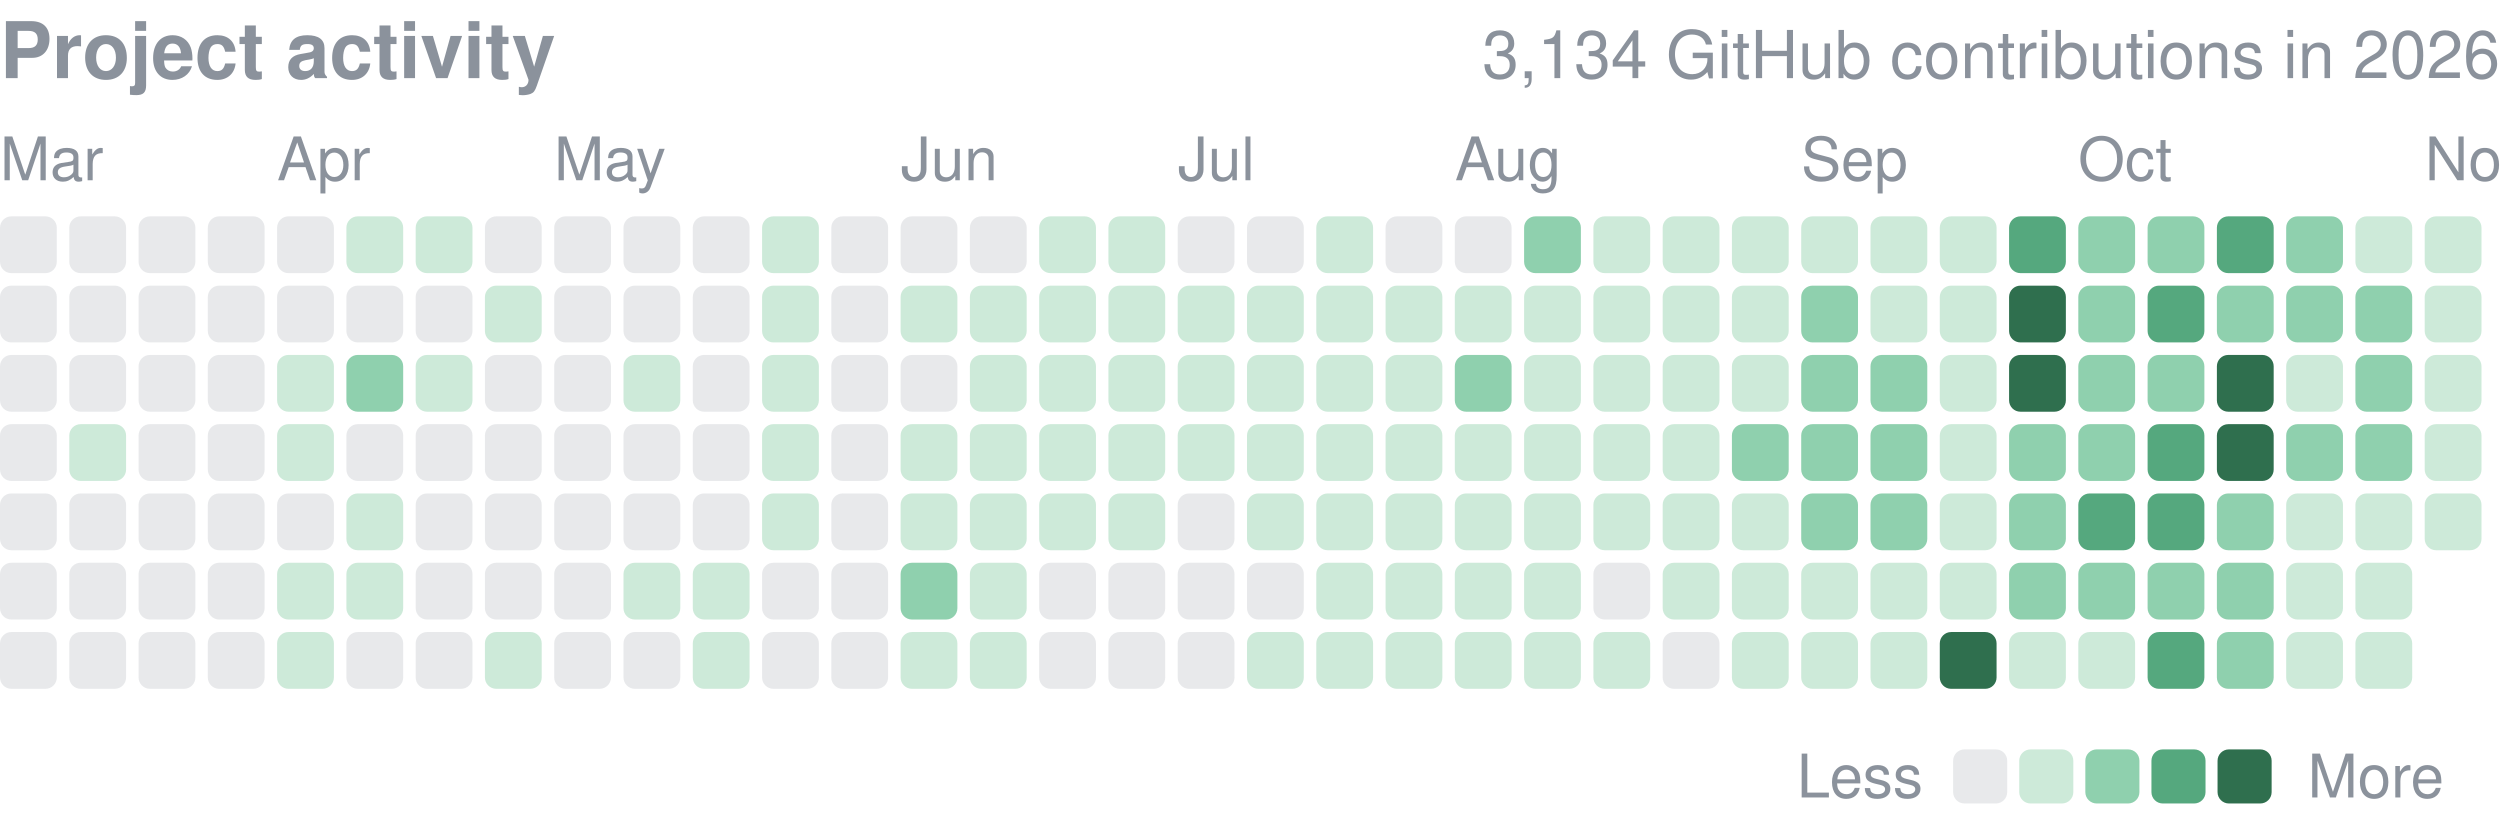
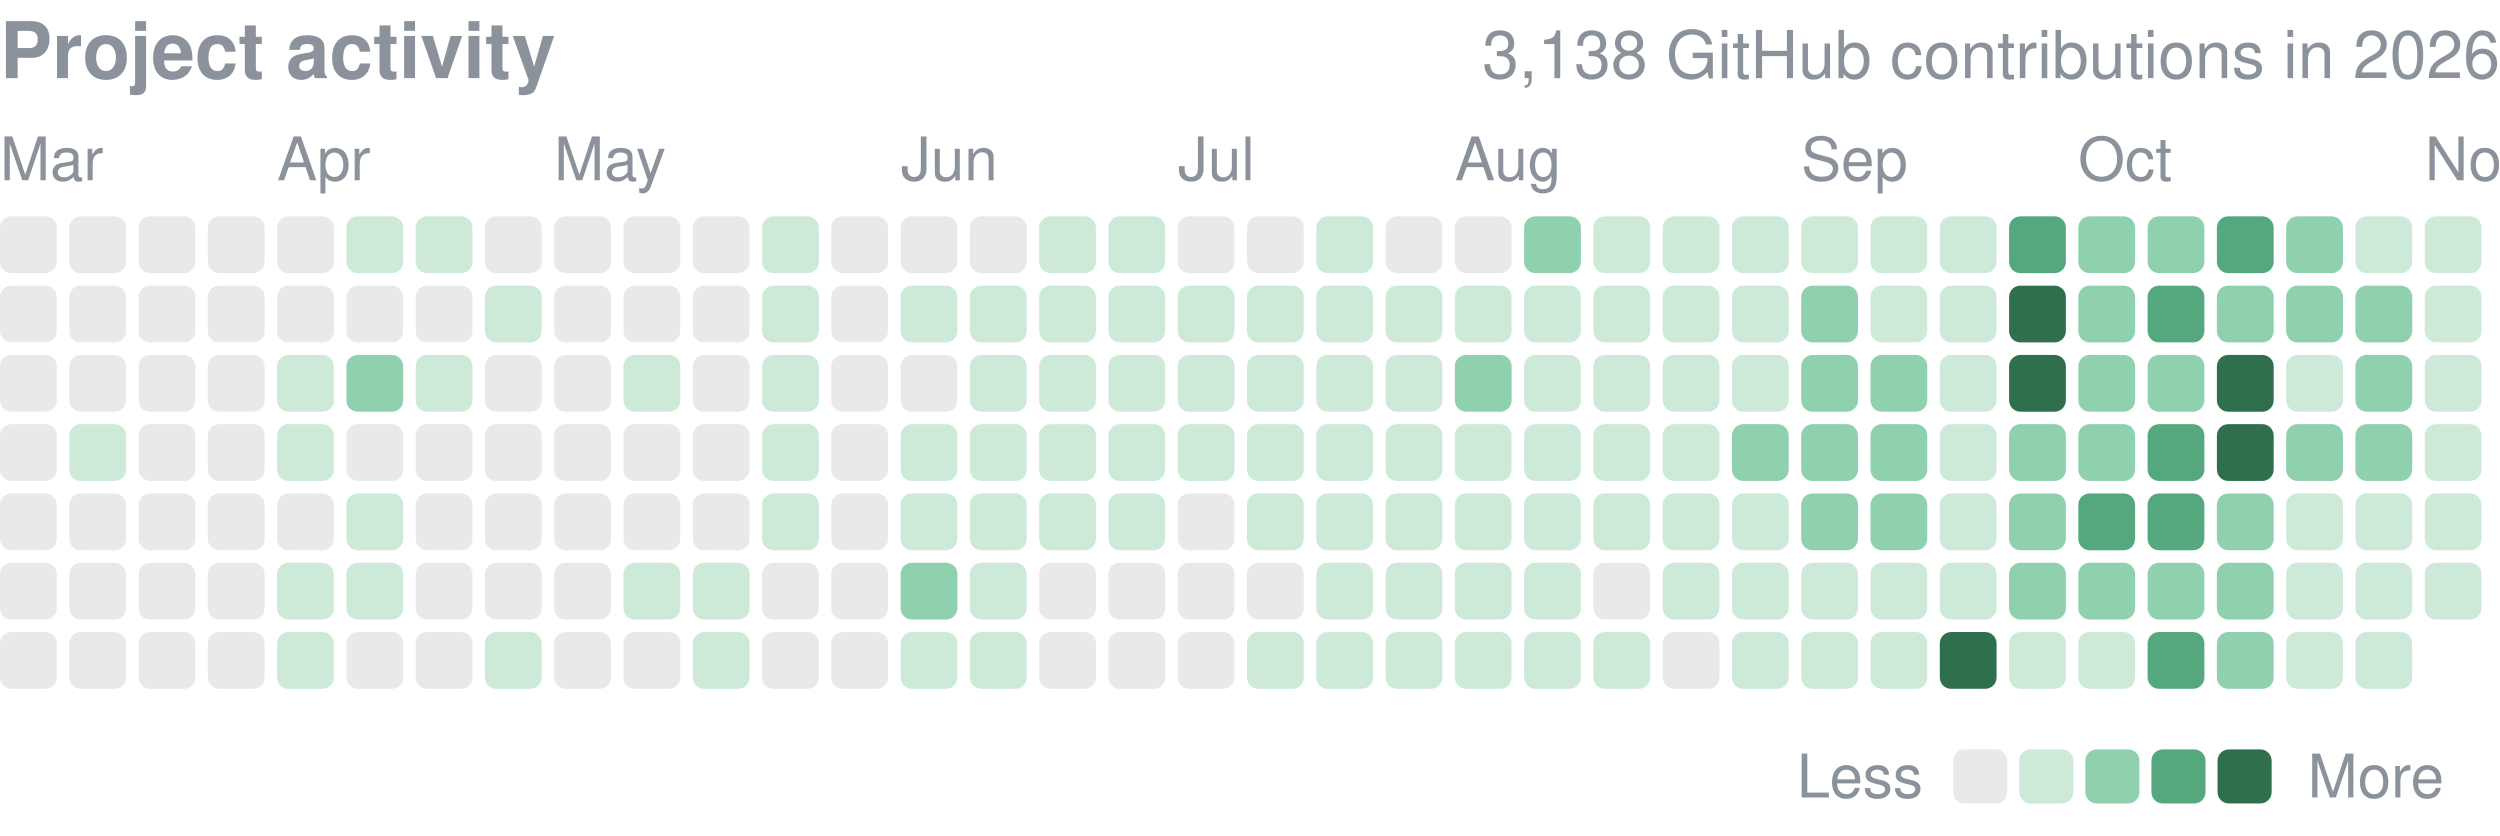
<svg xmlns="http://www.w3.org/2000/svg" width="416" height="139" viewBox="0 0 416 139" role="img" aria-label="yjinyoo GitHub contributions per day in 2026">
  <style>text{font-family:-apple-system,BlinkMacSystemFont,"Segoe UI",Helvetica,Arial,sans-serif}</style>
  <text x="0" y="13" font-size="13" font-weight="600" fill="#8b929c">Project activity</text>
-   <text x="416" y="13" font-size="11" fill="#8b929c" text-anchor="end">3,134 GitHub contributions in 2026</text>
+   <text x="416" y="13" font-size="11" fill="#8b929c" text-anchor="end">3,138 GitHub contributions in 2026</text>
  <text x="0.0" y="30" font-size="10" fill="#8b929c">Mar</text>
  <text x="46.1" y="30" font-size="10" fill="#8b929c">Apr</text>
  <text x="92.2" y="30" font-size="10" fill="#8b929c">May</text>
  <text x="149.9" y="30" font-size="10" fill="#8b929c">Jun</text>
  <text x="196.0" y="30" font-size="10" fill="#8b929c">Jul</text>
  <text x="242.1" y="30" font-size="10" fill="#8b929c">Aug</text>
  <text x="299.7" y="30" font-size="10" fill="#8b929c">Sep</text>
  <text x="345.8" y="30" font-size="10" fill="#8b929c">Oct</text>
  <text x="403.5" y="30" font-size="10" fill="#8b929c">Nov</text>
  <rect x="0.00" y="36.00" width="9.45" height="9.45" rx="1.89" fill="#8b929c" opacity="0.2" />
  <rect x="0.00" y="47.53" width="9.45" height="9.45" rx="1.89" fill="#8b929c" opacity="0.2" />
  <rect x="0.00" y="59.06" width="9.45" height="9.45" rx="1.89" fill="#8b929c" opacity="0.2" />
  <rect x="0.00" y="70.58" width="9.45" height="9.45" rx="1.89" fill="#8b929c" opacity="0.2" />
  <rect x="0.00" y="82.11" width="9.45" height="9.45" rx="1.89" fill="#8b929c" opacity="0.2" />
  <rect x="0.00" y="93.64" width="9.45" height="9.45" rx="1.89" fill="#8b929c" opacity="0.2" />
  <rect x="0.00" y="105.17" width="9.45" height="9.45" rx="1.89" fill="#8b929c" opacity="0.2" />
  <rect x="11.53" y="36.00" width="9.45" height="9.45" rx="1.89" fill="#8b929c" opacity="0.2" />
  <rect x="11.53" y="47.53" width="9.45" height="9.45" rx="1.89" fill="#8b929c" opacity="0.2" />
  <rect x="11.53" y="59.06" width="9.45" height="9.45" rx="1.89" fill="#8b929c" opacity="0.2" />
  <rect x="11.53" y="70.58" width="9.45" height="9.45" rx="1.89" fill="#cdead9" />
  <rect x="11.53" y="82.11" width="9.45" height="9.45" rx="1.89" fill="#8b929c" opacity="0.2" />
  <rect x="11.53" y="93.64" width="9.45" height="9.45" rx="1.89" fill="#8b929c" opacity="0.2" />
  <rect x="11.53" y="105.17" width="9.45" height="9.45" rx="1.89" fill="#8b929c" opacity="0.2" />
  <rect x="23.06" y="36.00" width="9.45" height="9.45" rx="1.89" fill="#8b929c" opacity="0.2" />
  <rect x="23.06" y="47.53" width="9.45" height="9.45" rx="1.89" fill="#8b929c" opacity="0.2" />
  <rect x="23.06" y="59.06" width="9.45" height="9.45" rx="1.89" fill="#8b929c" opacity="0.2" />
  <rect x="23.06" y="70.58" width="9.45" height="9.45" rx="1.89" fill="#8b929c" opacity="0.2" />
  <rect x="23.06" y="82.11" width="9.45" height="9.45" rx="1.89" fill="#8b929c" opacity="0.2" />
  <rect x="23.06" y="93.64" width="9.45" height="9.45" rx="1.89" fill="#8b929c" opacity="0.2" />
  <rect x="23.06" y="105.17" width="9.45" height="9.45" rx="1.89" fill="#8b929c" opacity="0.2" />
  <rect x="34.58" y="36.00" width="9.45" height="9.45" rx="1.89" fill="#8b929c" opacity="0.2" />
  <rect x="34.58" y="47.53" width="9.45" height="9.45" rx="1.89" fill="#8b929c" opacity="0.2" />
  <rect x="34.58" y="59.06" width="9.45" height="9.45" rx="1.89" fill="#8b929c" opacity="0.2" />
  <rect x="34.58" y="70.58" width="9.45" height="9.45" rx="1.89" fill="#8b929c" opacity="0.2" />
  <rect x="34.58" y="82.11" width="9.45" height="9.45" rx="1.89" fill="#8b929c" opacity="0.2" />
  <rect x="34.58" y="93.64" width="9.45" height="9.45" rx="1.89" fill="#8b929c" opacity="0.2" />
  <rect x="34.58" y="105.17" width="9.45" height="9.45" rx="1.89" fill="#8b929c" opacity="0.2" />
  <rect x="46.11" y="36.00" width="9.45" height="9.45" rx="1.89" fill="#8b929c" opacity="0.2" />
  <rect x="46.11" y="47.53" width="9.45" height="9.45" rx="1.89" fill="#8b929c" opacity="0.2" />
  <rect x="46.11" y="59.06" width="9.45" height="9.45" rx="1.89" fill="#cdead9" />
  <rect x="46.11" y="70.58" width="9.45" height="9.45" rx="1.89" fill="#cdead9" />
  <rect x="46.11" y="82.11" width="9.45" height="9.45" rx="1.89" fill="#8b929c" opacity="0.2" />
  <rect x="46.11" y="93.64" width="9.45" height="9.45" rx="1.89" fill="#cdead9" />
  <rect x="46.11" y="105.17" width="9.45" height="9.45" rx="1.89" fill="#cdead9" />
  <rect x="57.64" y="36.00" width="9.45" height="9.45" rx="1.89" fill="#cdead9" />
  <rect x="57.64" y="47.53" width="9.45" height="9.45" rx="1.89" fill="#8b929c" opacity="0.2" />
  <rect x="57.64" y="59.06" width="9.45" height="9.45" rx="1.89" fill="#8fd0ae" />
  <rect x="57.64" y="70.58" width="9.45" height="9.45" rx="1.89" fill="#8b929c" opacity="0.2" />
  <rect x="57.64" y="82.11" width="9.45" height="9.45" rx="1.89" fill="#cdead9" />
  <rect x="57.64" y="93.64" width="9.45" height="9.45" rx="1.89" fill="#cdead9" />
  <rect x="57.64" y="105.17" width="9.45" height="9.45" rx="1.89" fill="#8b929c" opacity="0.2" />
  <rect x="69.17" y="36.00" width="9.45" height="9.45" rx="1.89" fill="#cdead9" />
  <rect x="69.17" y="47.53" width="9.45" height="9.45" rx="1.89" fill="#8b929c" opacity="0.2" />
  <rect x="69.17" y="59.06" width="9.45" height="9.45" rx="1.89" fill="#cdead9" />
  <rect x="69.17" y="70.58" width="9.45" height="9.45" rx="1.89" fill="#8b929c" opacity="0.2" />
  <rect x="69.17" y="82.11" width="9.45" height="9.45" rx="1.89" fill="#8b929c" opacity="0.2" />
  <rect x="69.17" y="93.64" width="9.45" height="9.45" rx="1.89" fill="#8b929c" opacity="0.2" />
  <rect x="69.17" y="105.17" width="9.45" height="9.45" rx="1.89" fill="#8b929c" opacity="0.2" />
  <rect x="80.69" y="36.00" width="9.45" height="9.45" rx="1.89" fill="#8b929c" opacity="0.2" />
  <rect x="80.69" y="47.53" width="9.45" height="9.45" rx="1.89" fill="#cdead9" />
  <rect x="80.69" y="59.06" width="9.45" height="9.45" rx="1.89" fill="#8b929c" opacity="0.2" />
  <rect x="80.69" y="70.58" width="9.45" height="9.45" rx="1.89" fill="#8b929c" opacity="0.2" />
  <rect x="80.69" y="82.11" width="9.45" height="9.45" rx="1.89" fill="#8b929c" opacity="0.2" />
  <rect x="80.69" y="93.64" width="9.45" height="9.45" rx="1.89" fill="#8b929c" opacity="0.2" />
  <rect x="80.69" y="105.17" width="9.45" height="9.45" rx="1.89" fill="#cdead9" />
  <rect x="92.22" y="36.00" width="9.45" height="9.45" rx="1.89" fill="#8b929c" opacity="0.2" />
  <rect x="92.22" y="47.53" width="9.45" height="9.45" rx="1.89" fill="#8b929c" opacity="0.2" />
  <rect x="92.22" y="59.06" width="9.45" height="9.45" rx="1.89" fill="#8b929c" opacity="0.2" />
  <rect x="92.22" y="70.58" width="9.45" height="9.45" rx="1.89" fill="#8b929c" opacity="0.2" />
  <rect x="92.22" y="82.11" width="9.45" height="9.45" rx="1.89" fill="#8b929c" opacity="0.2" />
  <rect x="92.22" y="93.64" width="9.45" height="9.45" rx="1.89" fill="#8b929c" opacity="0.2" />
  <rect x="92.22" y="105.17" width="9.45" height="9.45" rx="1.89" fill="#8b929c" opacity="0.2" />
  <rect x="103.75" y="36.00" width="9.45" height="9.45" rx="1.89" fill="#8b929c" opacity="0.2" />
  <rect x="103.75" y="47.53" width="9.45" height="9.45" rx="1.89" fill="#8b929c" opacity="0.2" />
  <rect x="103.75" y="59.06" width="9.45" height="9.45" rx="1.89" fill="#cdead9" />
  <rect x="103.75" y="70.58" width="9.45" height="9.45" rx="1.89" fill="#8b929c" opacity="0.2" />
  <rect x="103.75" y="82.11" width="9.45" height="9.45" rx="1.89" fill="#8b929c" opacity="0.2" />
  <rect x="103.75" y="93.64" width="9.45" height="9.45" rx="1.89" fill="#cdead9" />
  <rect x="103.75" y="105.17" width="9.45" height="9.45" rx="1.89" fill="#8b929c" opacity="0.2" />
  <rect x="115.28" y="36.00" width="9.45" height="9.45" rx="1.89" fill="#8b929c" opacity="0.2" />
  <rect x="115.28" y="47.53" width="9.45" height="9.45" rx="1.89" fill="#8b929c" opacity="0.2" />
  <rect x="115.28" y="59.06" width="9.45" height="9.45" rx="1.89" fill="#8b929c" opacity="0.2" />
  <rect x="115.28" y="70.58" width="9.45" height="9.45" rx="1.89" fill="#8b929c" opacity="0.2" />
  <rect x="115.28" y="82.11" width="9.45" height="9.45" rx="1.89" fill="#8b929c" opacity="0.2" />
  <rect x="115.28" y="93.64" width="9.45" height="9.45" rx="1.89" fill="#cdead9" />
  <rect x="115.28" y="105.17" width="9.45" height="9.45" rx="1.89" fill="#cdead9" />
  <rect x="126.81" y="36.00" width="9.45" height="9.45" rx="1.89" fill="#cdead9" />
  <rect x="126.81" y="47.53" width="9.45" height="9.45" rx="1.89" fill="#cdead9" />
  <rect x="126.81" y="59.06" width="9.45" height="9.45" rx="1.89" fill="#cdead9" />
  <rect x="126.81" y="70.58" width="9.45" height="9.45" rx="1.89" fill="#cdead9" />
  <rect x="126.81" y="82.11" width="9.45" height="9.45" rx="1.89" fill="#cdead9" />
  <rect x="126.81" y="93.64" width="9.45" height="9.45" rx="1.89" fill="#8b929c" opacity="0.2" />
  <rect x="126.81" y="105.17" width="9.45" height="9.45" rx="1.89" fill="#8b929c" opacity="0.2" />
  <rect x="138.33" y="36.00" width="9.45" height="9.45" rx="1.89" fill="#8b929c" opacity="0.2" />
  <rect x="138.33" y="47.53" width="9.45" height="9.45" rx="1.89" fill="#8b929c" opacity="0.2" />
  <rect x="138.33" y="59.06" width="9.45" height="9.45" rx="1.89" fill="#8b929c" opacity="0.2" />
  <rect x="138.33" y="70.58" width="9.45" height="9.45" rx="1.89" fill="#8b929c" opacity="0.2" />
  <rect x="138.33" y="82.11" width="9.45" height="9.45" rx="1.89" fill="#8b929c" opacity="0.2" />
  <rect x="138.33" y="93.64" width="9.45" height="9.45" rx="1.89" fill="#8b929c" opacity="0.2" />
  <rect x="138.33" y="105.17" width="9.45" height="9.45" rx="1.89" fill="#8b929c" opacity="0.2" />
  <rect x="149.86" y="36.00" width="9.45" height="9.45" rx="1.89" fill="#8b929c" opacity="0.2" />
  <rect x="149.86" y="47.53" width="9.45" height="9.45" rx="1.89" fill="#cdead9" />
  <rect x="149.86" y="59.06" width="9.45" height="9.45" rx="1.89" fill="#8b929c" opacity="0.2" />
  <rect x="149.86" y="70.58" width="9.45" height="9.45" rx="1.89" fill="#cdead9" />
  <rect x="149.86" y="82.11" width="9.45" height="9.45" rx="1.89" fill="#cdead9" />
  <rect x="149.86" y="93.64" width="9.45" height="9.45" rx="1.89" fill="#8fd0ae" />
  <rect x="149.86" y="105.17" width="9.45" height="9.45" rx="1.89" fill="#cdead9" />
  <rect x="161.39" y="36.00" width="9.45" height="9.45" rx="1.89" fill="#8b929c" opacity="0.2" />
  <rect x="161.39" y="47.53" width="9.45" height="9.45" rx="1.89" fill="#cdead9" />
  <rect x="161.39" y="59.06" width="9.45" height="9.45" rx="1.89" fill="#cdead9" />
  <rect x="161.39" y="70.58" width="9.45" height="9.45" rx="1.89" fill="#cdead9" />
  <rect x="161.39" y="82.11" width="9.45" height="9.45" rx="1.89" fill="#cdead9" />
  <rect x="161.39" y="93.64" width="9.45" height="9.45" rx="1.89" fill="#cdead9" />
  <rect x="161.39" y="105.17" width="9.45" height="9.45" rx="1.89" fill="#cdead9" />
  <rect x="172.92" y="36.00" width="9.45" height="9.45" rx="1.89" fill="#cdead9" />
  <rect x="172.92" y="47.53" width="9.45" height="9.45" rx="1.89" fill="#cdead9" />
  <rect x="172.92" y="59.06" width="9.45" height="9.45" rx="1.89" fill="#cdead9" />
  <rect x="172.92" y="70.58" width="9.45" height="9.45" rx="1.89" fill="#cdead9" />
  <rect x="172.92" y="82.11" width="9.45" height="9.45" rx="1.89" fill="#cdead9" />
  <rect x="172.92" y="93.64" width="9.45" height="9.45" rx="1.89" fill="#8b929c" opacity="0.2" />
  <rect x="172.92" y="105.17" width="9.45" height="9.45" rx="1.89" fill="#8b929c" opacity="0.2" />
  <rect x="184.44" y="36.00" width="9.45" height="9.45" rx="1.89" fill="#cdead9" />
  <rect x="184.44" y="47.53" width="9.45" height="9.45" rx="1.89" fill="#cdead9" />
  <rect x="184.44" y="59.06" width="9.45" height="9.45" rx="1.89" fill="#cdead9" />
  <rect x="184.44" y="70.58" width="9.45" height="9.45" rx="1.89" fill="#cdead9" />
  <rect x="184.44" y="82.11" width="9.45" height="9.45" rx="1.89" fill="#cdead9" />
  <rect x="184.44" y="93.64" width="9.45" height="9.45" rx="1.89" fill="#8b929c" opacity="0.2" />
  <rect x="184.44" y="105.17" width="9.45" height="9.45" rx="1.89" fill="#8b929c" opacity="0.2" />
  <rect x="195.97" y="36.00" width="9.45" height="9.45" rx="1.89" fill="#8b929c" opacity="0.2" />
  <rect x="195.97" y="47.53" width="9.45" height="9.45" rx="1.89" fill="#cdead9" />
  <rect x="195.97" y="59.06" width="9.45" height="9.45" rx="1.89" fill="#cdead9" />
  <rect x="195.97" y="70.58" width="9.45" height="9.45" rx="1.89" fill="#cdead9" />
  <rect x="195.97" y="82.11" width="9.45" height="9.45" rx="1.89" fill="#8b929c" opacity="0.2" />
  <rect x="195.97" y="93.64" width="9.45" height="9.45" rx="1.89" fill="#8b929c" opacity="0.2" />
  <rect x="195.97" y="105.17" width="9.45" height="9.45" rx="1.89" fill="#8b929c" opacity="0.2" />
  <rect x="207.50" y="36.00" width="9.45" height="9.45" rx="1.89" fill="#8b929c" opacity="0.2" />
  <rect x="207.50" y="47.53" width="9.45" height="9.45" rx="1.89" fill="#cdead9" />
  <rect x="207.50" y="59.06" width="9.45" height="9.45" rx="1.89" fill="#cdead9" />
  <rect x="207.50" y="70.58" width="9.45" height="9.45" rx="1.89" fill="#cdead9" />
  <rect x="207.50" y="82.11" width="9.45" height="9.45" rx="1.89" fill="#cdead9" />
  <rect x="207.50" y="93.64" width="9.45" height="9.45" rx="1.89" fill="#8b929c" opacity="0.2" />
  <rect x="207.50" y="105.17" width="9.45" height="9.45" rx="1.89" fill="#cdead9" />
  <rect x="219.03" y="36.00" width="9.45" height="9.45" rx="1.89" fill="#cdead9" />
  <rect x="219.03" y="47.53" width="9.45" height="9.45" rx="1.89" fill="#cdead9" />
  <rect x="219.03" y="59.06" width="9.45" height="9.45" rx="1.89" fill="#cdead9" />
  <rect x="219.03" y="70.58" width="9.45" height="9.45" rx="1.89" fill="#cdead9" />
  <rect x="219.03" y="82.11" width="9.45" height="9.45" rx="1.89" fill="#cdead9" />
  <rect x="219.03" y="93.64" width="9.45" height="9.45" rx="1.89" fill="#cdead9" />
  <rect x="219.03" y="105.17" width="9.45" height="9.45" rx="1.89" fill="#cdead9" />
  <rect x="230.56" y="36.00" width="9.45" height="9.45" rx="1.89" fill="#8b929c" opacity="0.2" />
  <rect x="230.56" y="47.53" width="9.45" height="9.45" rx="1.89" fill="#cdead9" />
  <rect x="230.56" y="59.06" width="9.45" height="9.45" rx="1.89" fill="#cdead9" />
  <rect x="230.56" y="70.58" width="9.45" height="9.45" rx="1.89" fill="#cdead9" />
  <rect x="230.56" y="82.11" width="9.45" height="9.45" rx="1.89" fill="#cdead9" />
  <rect x="230.56" y="93.64" width="9.45" height="9.45" rx="1.89" fill="#cdead9" />
  <rect x="230.56" y="105.17" width="9.45" height="9.45" rx="1.89" fill="#cdead9" />
  <rect x="242.08" y="36.00" width="9.45" height="9.45" rx="1.89" fill="#8b929c" opacity="0.2" />
  <rect x="242.08" y="47.53" width="9.45" height="9.45" rx="1.89" fill="#cdead9" />
  <rect x="242.08" y="59.06" width="9.45" height="9.45" rx="1.89" fill="#8fd0ae" />
  <rect x="242.08" y="70.58" width="9.45" height="9.45" rx="1.89" fill="#cdead9" />
  <rect x="242.08" y="82.11" width="9.45" height="9.45" rx="1.89" fill="#cdead9" />
  <rect x="242.08" y="93.64" width="9.45" height="9.45" rx="1.89" fill="#cdead9" />
  <rect x="242.08" y="105.17" width="9.45" height="9.45" rx="1.89" fill="#cdead9" />
  <rect x="253.61" y="36.00" width="9.45" height="9.45" rx="1.89" fill="#8fd0ae" />
  <rect x="253.61" y="47.53" width="9.45" height="9.45" rx="1.89" fill="#cdead9" />
  <rect x="253.61" y="59.06" width="9.45" height="9.45" rx="1.89" fill="#cdead9" />
  <rect x="253.61" y="70.58" width="9.45" height="9.45" rx="1.89" fill="#cdead9" />
  <rect x="253.61" y="82.11" width="9.45" height="9.45" rx="1.89" fill="#cdead9" />
  <rect x="253.61" y="93.64" width="9.45" height="9.45" rx="1.89" fill="#cdead9" />
  <rect x="253.61" y="105.17" width="9.45" height="9.45" rx="1.89" fill="#cdead9" />
  <rect x="265.14" y="36.00" width="9.45" height="9.45" rx="1.89" fill="#cdead9" />
  <rect x="265.14" y="47.53" width="9.45" height="9.45" rx="1.89" fill="#cdead9" />
  <rect x="265.14" y="59.06" width="9.45" height="9.45" rx="1.89" fill="#cdead9" />
  <rect x="265.14" y="70.58" width="9.45" height="9.45" rx="1.89" fill="#cdead9" />
  <rect x="265.14" y="82.11" width="9.45" height="9.45" rx="1.89" fill="#cdead9" />
  <rect x="265.14" y="93.64" width="9.45" height="9.45" rx="1.89" fill="#8b929c" opacity="0.2" />
  <rect x="265.14" y="105.17" width="9.45" height="9.45" rx="1.89" fill="#cdead9" />
  <rect x="276.67" y="36.00" width="9.45" height="9.45" rx="1.89" fill="#cdead9" />
  <rect x="276.67" y="47.53" width="9.45" height="9.45" rx="1.89" fill="#cdead9" />
  <rect x="276.67" y="59.06" width="9.45" height="9.45" rx="1.89" fill="#cdead9" />
  <rect x="276.67" y="70.58" width="9.45" height="9.45" rx="1.89" fill="#cdead9" />
  <rect x="276.67" y="82.11" width="9.45" height="9.45" rx="1.89" fill="#cdead9" />
  <rect x="276.67" y="93.64" width="9.45" height="9.45" rx="1.89" fill="#cdead9" />
  <rect x="276.67" y="105.17" width="9.45" height="9.45" rx="1.89" fill="#8b929c" opacity="0.2" />
  <rect x="288.19" y="36.00" width="9.45" height="9.45" rx="1.89" fill="#cdead9" />
  <rect x="288.19" y="47.53" width="9.45" height="9.45" rx="1.89" fill="#cdead9" />
  <rect x="288.19" y="59.06" width="9.45" height="9.45" rx="1.89" fill="#cdead9" />
  <rect x="288.19" y="70.58" width="9.45" height="9.45" rx="1.89" fill="#8fd0ae" />
  <rect x="288.19" y="82.11" width="9.45" height="9.45" rx="1.89" fill="#cdead9" />
  <rect x="288.19" y="93.64" width="9.45" height="9.45" rx="1.89" fill="#cdead9" />
  <rect x="288.19" y="105.17" width="9.45" height="9.45" rx="1.89" fill="#cdead9" />
  <rect x="299.72" y="36.00" width="9.45" height="9.45" rx="1.89" fill="#cdead9" />
  <rect x="299.72" y="47.53" width="9.45" height="9.45" rx="1.89" fill="#8fd0ae" />
  <rect x="299.72" y="59.06" width="9.45" height="9.45" rx="1.89" fill="#8fd0ae" />
  <rect x="299.72" y="70.58" width="9.45" height="9.45" rx="1.89" fill="#8fd0ae" />
  <rect x="299.72" y="82.11" width="9.45" height="9.45" rx="1.89" fill="#8fd0ae" />
  <rect x="299.72" y="93.64" width="9.45" height="9.45" rx="1.89" fill="#cdead9" />
  <rect x="299.72" y="105.17" width="9.45" height="9.45" rx="1.89" fill="#cdead9" />
  <rect x="311.25" y="36.00" width="9.45" height="9.45" rx="1.89" fill="#cdead9" />
  <rect x="311.25" y="47.53" width="9.45" height="9.45" rx="1.89" fill="#cdead9" />
  <rect x="311.25" y="59.06" width="9.45" height="9.45" rx="1.89" fill="#8fd0ae" />
  <rect x="311.25" y="70.58" width="9.45" height="9.45" rx="1.89" fill="#8fd0ae" />
  <rect x="311.25" y="82.11" width="9.45" height="9.45" rx="1.89" fill="#8fd0ae" />
  <rect x="311.25" y="93.64" width="9.45" height="9.45" rx="1.89" fill="#cdead9" />
  <rect x="311.25" y="105.17" width="9.45" height="9.45" rx="1.89" fill="#cdead9" />
  <rect x="322.78" y="36.00" width="9.45" height="9.45" rx="1.89" fill="#cdead9" />
  <rect x="322.78" y="47.53" width="9.45" height="9.45" rx="1.89" fill="#cdead9" />
  <rect x="322.78" y="59.06" width="9.45" height="9.45" rx="1.89" fill="#cdead9" />
  <rect x="322.78" y="70.58" width="9.45" height="9.45" rx="1.89" fill="#cdead9" />
  <rect x="322.78" y="82.11" width="9.45" height="9.45" rx="1.89" fill="#cdead9" />
  <rect x="322.78" y="93.64" width="9.45" height="9.45" rx="1.89" fill="#cdead9" />
  <rect x="322.78" y="105.17" width="9.45" height="9.45" rx="1.89" fill="#2f6f4e" />
  <rect x="334.31" y="36.00" width="9.45" height="9.45" rx="1.89" fill="#55a87e" />
  <rect x="334.31" y="47.53" width="9.45" height="9.45" rx="1.89" fill="#2f6f4e" />
  <rect x="334.31" y="59.06" width="9.45" height="9.45" rx="1.89" fill="#2f6f4e" />
  <rect x="334.31" y="70.58" width="9.45" height="9.45" rx="1.89" fill="#8fd0ae" />
  <rect x="334.31" y="82.11" width="9.45" height="9.45" rx="1.89" fill="#8fd0ae" />
  <rect x="334.31" y="93.64" width="9.45" height="9.45" rx="1.89" fill="#8fd0ae" />
  <rect x="334.31" y="105.17" width="9.45" height="9.45" rx="1.89" fill="#cdead9" />
  <rect x="345.83" y="36.00" width="9.45" height="9.45" rx="1.89" fill="#8fd0ae" />
  <rect x="345.83" y="47.53" width="9.45" height="9.45" rx="1.89" fill="#8fd0ae" />
  <rect x="345.83" y="59.06" width="9.45" height="9.45" rx="1.89" fill="#8fd0ae" />
  <rect x="345.83" y="70.58" width="9.45" height="9.45" rx="1.89" fill="#8fd0ae" />
  <rect x="345.83" y="82.11" width="9.45" height="9.45" rx="1.89" fill="#55a87e" />
  <rect x="345.83" y="93.64" width="9.45" height="9.45" rx="1.89" fill="#8fd0ae" />
  <rect x="345.83" y="105.17" width="9.45" height="9.45" rx="1.89" fill="#cdead9" />
  <rect x="357.36" y="36.00" width="9.45" height="9.45" rx="1.89" fill="#8fd0ae" />
  <rect x="357.36" y="47.53" width="9.45" height="9.45" rx="1.89" fill="#55a87e" />
  <rect x="357.36" y="59.06" width="9.45" height="9.45" rx="1.89" fill="#8fd0ae" />
  <rect x="357.36" y="70.58" width="9.45" height="9.45" rx="1.89" fill="#55a87e" />
  <rect x="357.36" y="82.11" width="9.45" height="9.45" rx="1.89" fill="#55a87e" />
  <rect x="357.36" y="93.64" width="9.45" height="9.45" rx="1.89" fill="#8fd0ae" />
  <rect x="357.36" y="105.17" width="9.45" height="9.45" rx="1.89" fill="#55a87e" />
  <rect x="368.89" y="36.00" width="9.45" height="9.45" rx="1.89" fill="#55a87e" />
  <rect x="368.89" y="47.53" width="9.45" height="9.45" rx="1.89" fill="#8fd0ae" />
  <rect x="368.89" y="59.06" width="9.45" height="9.45" rx="1.89" fill="#2f6f4e" />
  <rect x="368.89" y="70.58" width="9.45" height="9.45" rx="1.89" fill="#2f6f4e" />
  <rect x="368.89" y="82.11" width="9.45" height="9.45" rx="1.89" fill="#8fd0ae" />
  <rect x="368.89" y="93.64" width="9.45" height="9.45" rx="1.89" fill="#8fd0ae" />
  <rect x="368.89" y="105.17" width="9.45" height="9.45" rx="1.89" fill="#8fd0ae" />
  <rect x="380.42" y="36.00" width="9.45" height="9.45" rx="1.89" fill="#8fd0ae" />
  <rect x="380.42" y="47.53" width="9.45" height="9.45" rx="1.89" fill="#8fd0ae" />
  <rect x="380.42" y="59.06" width="9.45" height="9.45" rx="1.89" fill="#cdead9" />
  <rect x="380.42" y="70.58" width="9.45" height="9.45" rx="1.89" fill="#8fd0ae" />
  <rect x="380.42" y="82.11" width="9.45" height="9.45" rx="1.89" fill="#cdead9" />
  <rect x="380.42" y="93.64" width="9.45" height="9.45" rx="1.89" fill="#cdead9" />
  <rect x="380.42" y="105.17" width="9.45" height="9.45" rx="1.89" fill="#cdead9" />
  <rect x="391.94" y="36.00" width="9.45" height="9.45" rx="1.89" fill="#cdead9" />
  <rect x="391.94" y="47.53" width="9.45" height="9.45" rx="1.89" fill="#8fd0ae" />
  <rect x="391.94" y="59.06" width="9.45" height="9.45" rx="1.89" fill="#8fd0ae" />
  <rect x="391.94" y="70.58" width="9.45" height="9.45" rx="1.89" fill="#8fd0ae" />
  <rect x="391.94" y="82.11" width="9.45" height="9.45" rx="1.89" fill="#cdead9" />
  <rect x="391.94" y="93.64" width="9.45" height="9.45" rx="1.89" fill="#cdead9" />
  <rect x="391.94" y="105.17" width="9.45" height="9.45" rx="1.89" fill="#cdead9" />
  <rect x="403.47" y="36.00" width="9.45" height="9.45" rx="1.89" fill="#cdead9" />
  <rect x="403.47" y="47.53" width="9.45" height="9.45" rx="1.89" fill="#cdead9" />
  <rect x="403.47" y="59.06" width="9.45" height="9.45" rx="1.89" fill="#cdead9" />
  <rect x="403.47" y="70.58" width="9.45" height="9.45" rx="1.89" fill="#cdead9" />
  <rect x="403.47" y="82.11" width="9.45" height="9.45" rx="1.89" fill="#cdead9" />
+   <rect x="403.47" y="93.64" width="9.45" height="9.45" rx="1.89" fill="#cdead9" />
  <text x="299" y="132.7" font-size="10" fill="#8b929c">Less</text>
  <rect x="325" y="124.7" width="9" height="9" rx="1.89" fill="#8b929c" opacity="0.2" />
  <rect x="336.0" y="124.7" width="9" height="9" rx="1.89" fill="#cdead9" />
  <rect x="347.0" y="124.7" width="9" height="9" rx="1.89" fill="#8fd0ae" />
  <rect x="358.0" y="124.7" width="9" height="9" rx="1.89" fill="#55a87e" />
  <rect x="369.0" y="124.7" width="9" height="9" rx="1.89" fill="#2f6f4e" />
  <text x="384.0" y="132.7" font-size="10" fill="#8b929c">More</text>
</svg>
